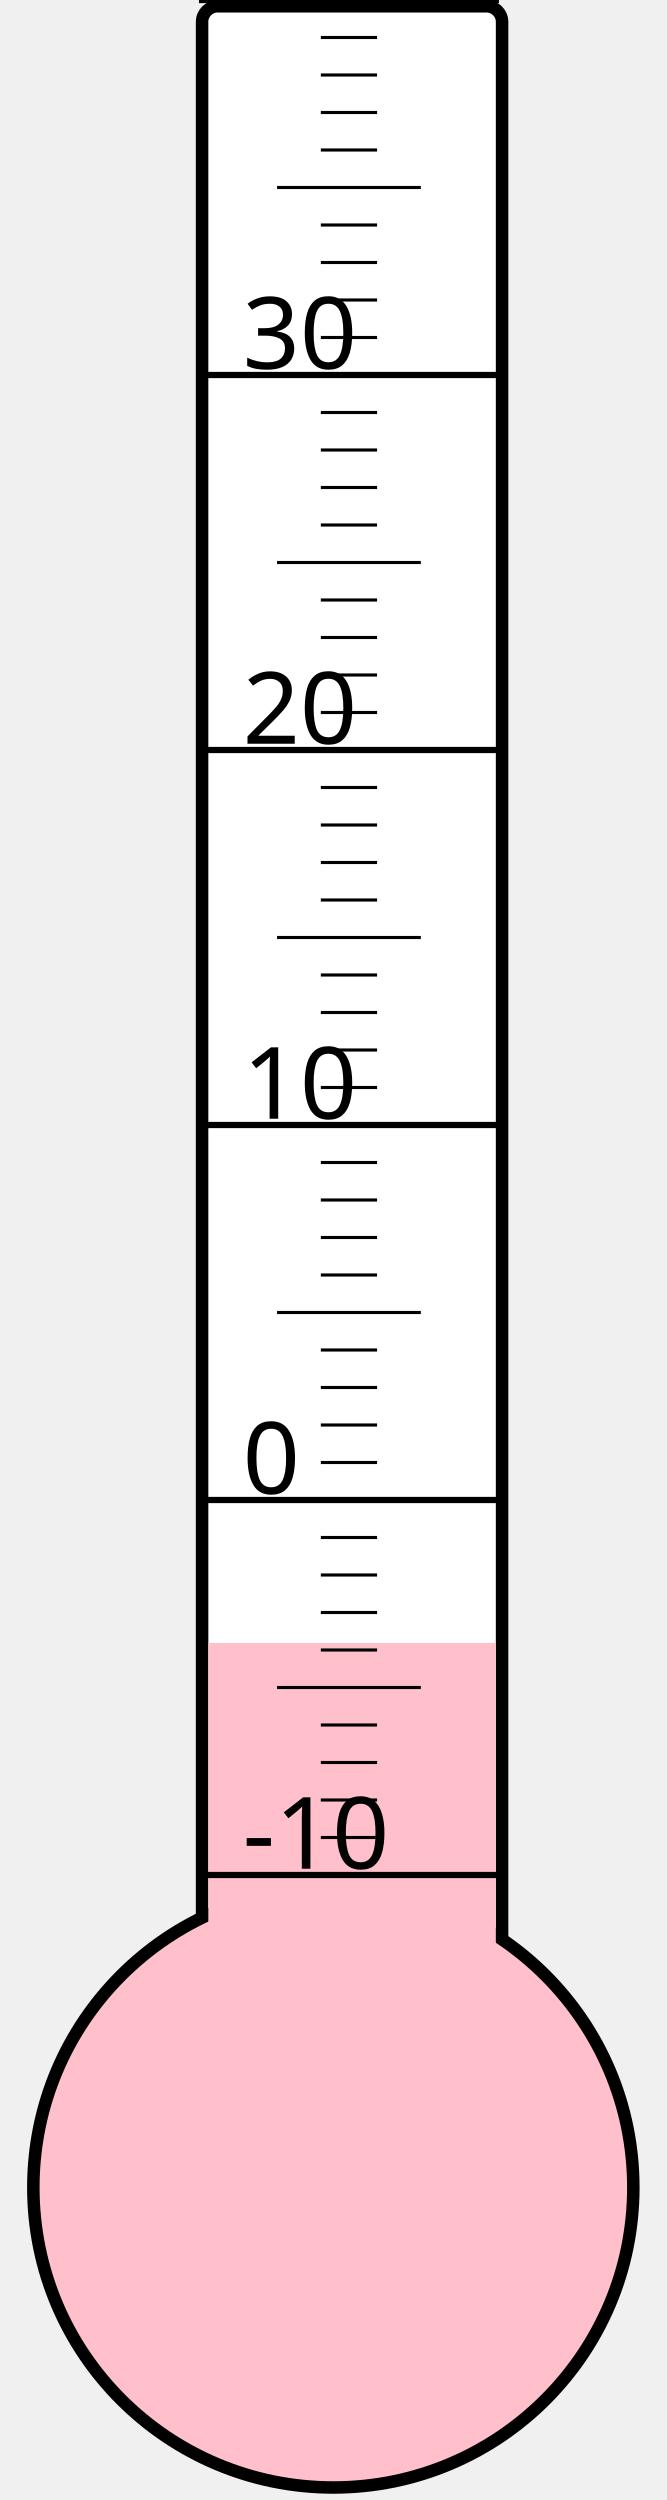
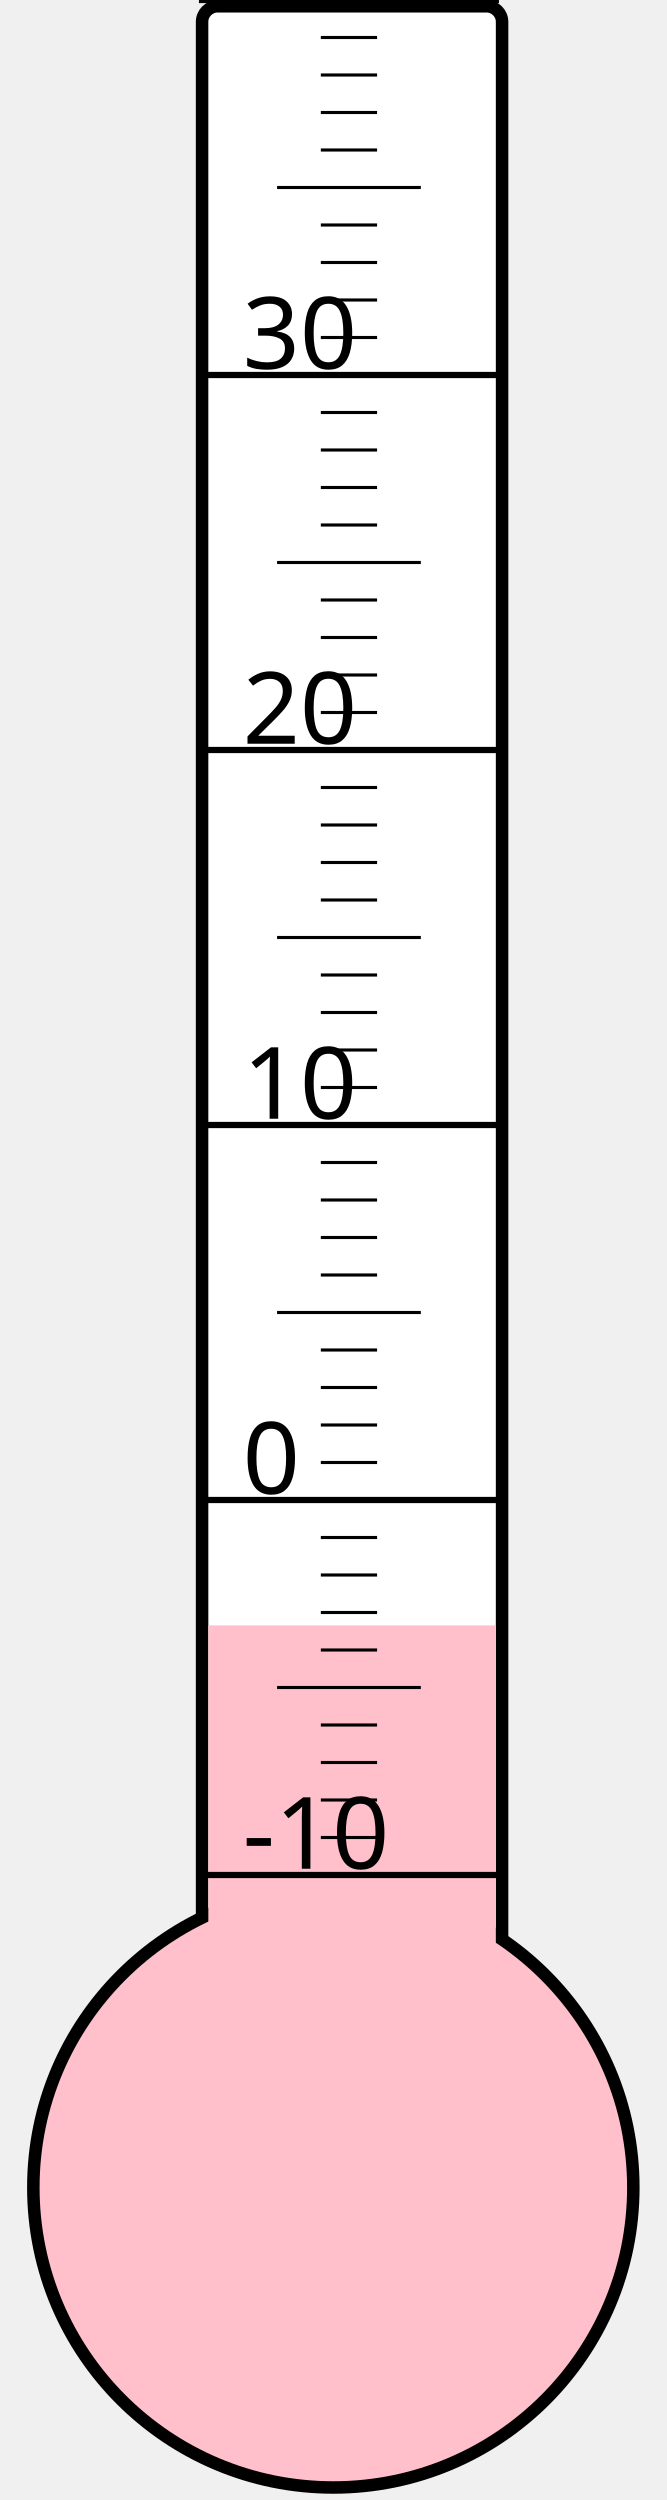
<svg xmlns="http://www.w3.org/2000/svg" width="40px" height="150px" viewBox="0 0 200 800">
  <rect width="200" height="800" x="0" y="0" style="fill: #ffffeb; fill-opacity: 0;" />
  <rect width="96" height="680" x="58" y="2" rx="5" ry="5" style="fill: white; fill-opacity: 1; stroke: black; stroke-width: 4;" />
  <circle cx="100" cy="700" r="96" style="fill: pink; stroke: black; stroke-width: 4;" />
-   <rect width="92" height="174.25" x="60" y="525.75" style="fill: pink; fill-opacity: 1; stroke-width: 0;" />
+   <rect width="92" height="179.875" x="60" y="520.125" style="fill: pink; fill-opacity: 1; stroke-width: 0;" />
  <text x="71" y="598" style="font-family: sans-serif; font-size: 24pt;">-10</text>
  <text x="71" y="478" style="font-family: sans-serif; font-size: 24pt;">0</text>
  <text x="71" y="358" style="font-family: sans-serif; font-size: 24pt;">10</text>
  <text x="71" y="238" style="font-family: sans-serif; font-size: 24pt;">20</text>
  <text x="71" y="118" style="font-family: sans-serif; font-size: 24pt;">30</text>
  <g style="stroke: black;">
    <line x1="57" y1="600" x2="153" y2="600" style="stroke-width: 2;" />
    <line x1="96" y1="588" x2="114" y2="588" style="stroke-width: 1;" />
    <line x1="96" y1="576" x2="114" y2="576" style="stroke-width: 1;" />
    <line x1="96" y1="564" x2="114" y2="564" style="stroke-width: 1;" />
    <line x1="96" y1="552" x2="114" y2="552" style="stroke-width: 1;" />
    <line x1="82" y1="540" x2="128" y2="540" style="stroke-width: 1;" />
    <line x1="96" y1="528" x2="114" y2="528" style="stroke-width: 1;" />
    <line x1="96" y1="516" x2="114" y2="516" style="stroke-width: 1;" />
    <line x1="96" y1="504" x2="114" y2="504" style="stroke-width: 1;" />
    <line x1="96" y1="492" x2="114" y2="492" style="stroke-width: 1;" />
    <line x1="57" y1="480" x2="153" y2="480" style="stroke-width: 2;" />
    <line x1="96" y1="468" x2="114" y2="468" style="stroke-width: 1;" />
    <line x1="96" y1="456" x2="114" y2="456" style="stroke-width: 1;" />
    <line x1="96" y1="444" x2="114" y2="444" style="stroke-width: 1;" />
    <line x1="96" y1="432" x2="114" y2="432" style="stroke-width: 1;" />
    <line x1="82" y1="420" x2="128" y2="420" style="stroke-width: 1;" />
    <line x1="96" y1="408" x2="114" y2="408" style="stroke-width: 1;" />
    <line x1="96" y1="396" x2="114" y2="396" style="stroke-width: 1;" />
    <line x1="96" y1="384" x2="114" y2="384" style="stroke-width: 1;" />
    <line x1="96" y1="372" x2="114" y2="372" style="stroke-width: 1;" />
    <line x1="57" y1="360" x2="153" y2="360" style="stroke-width: 2;" />
    <line x1="96" y1="348" x2="114" y2="348" style="stroke-width: 1;" />
    <line x1="96" y1="336" x2="114" y2="336" style="stroke-width: 1;" />
    <line x1="96" y1="324" x2="114" y2="324" style="stroke-width: 1;" />
    <line x1="96" y1="312" x2="114" y2="312" style="stroke-width: 1;" />
    <line x1="82" y1="300" x2="128" y2="300" style="stroke-width: 1;" />
    <line x1="96" y1="288" x2="114" y2="288" style="stroke-width: 1;" />
    <line x1="96" y1="276" x2="114" y2="276" style="stroke-width: 1;" />
    <line x1="96" y1="264" x2="114" y2="264" style="stroke-width: 1;" />
    <line x1="96" y1="252" x2="114" y2="252" style="stroke-width: 1;" />
    <line x1="57" y1="240" x2="153" y2="240" style="stroke-width: 2;" />
    <line x1="96" y1="228" x2="114" y2="228" style="stroke-width: 1;" />
    <line x1="96" y1="216" x2="114" y2="216" style="stroke-width: 1;" />
    <line x1="96" y1="204" x2="114" y2="204" style="stroke-width: 1;" />
    <line x1="96" y1="192" x2="114" y2="192" style="stroke-width: 1;" />
    <line x1="82" y1="180" x2="128" y2="180" style="stroke-width: 1;" />
    <line x1="96" y1="168" x2="114" y2="168" style="stroke-width: 1;" />
    <line x1="96" y1="156" x2="114" y2="156" style="stroke-width: 1;" />
    <line x1="96" y1="144" x2="114" y2="144" style="stroke-width: 1;" />
    <line x1="96" y1="132" x2="114" y2="132" style="stroke-width: 1;" />
    <line x1="57" y1="120" x2="153" y2="120" style="stroke-width: 2;" />
    <line x1="96" y1="108" x2="114" y2="108" style="stroke-width: 1;" />
    <line x1="96" y1="96" x2="114" y2="96" style="stroke-width: 1;" />
    <line x1="96" y1="84" x2="114" y2="84" style="stroke-width: 1;" />
    <line x1="96" y1="72" x2="114" y2="72" style="stroke-width: 1;" />
    <line x1="82" y1="60" x2="128" y2="60" style="stroke-width: 1;" />
    <line x1="96" y1="48" x2="114" y2="48" style="stroke-width: 1;" />
    <line x1="96" y1="36" x2="114" y2="36" style="stroke-width: 1;" />
    <line x1="96" y1="24" x2="114" y2="24" style="stroke-width: 1;" />
    <line x1="96" y1="12" x2="114" y2="12" style="stroke-width: 1;" />
    <line x1="57" y1="0" x2="153" y2="0" style="stroke-width: 2;" />
  </g>
</svg>
